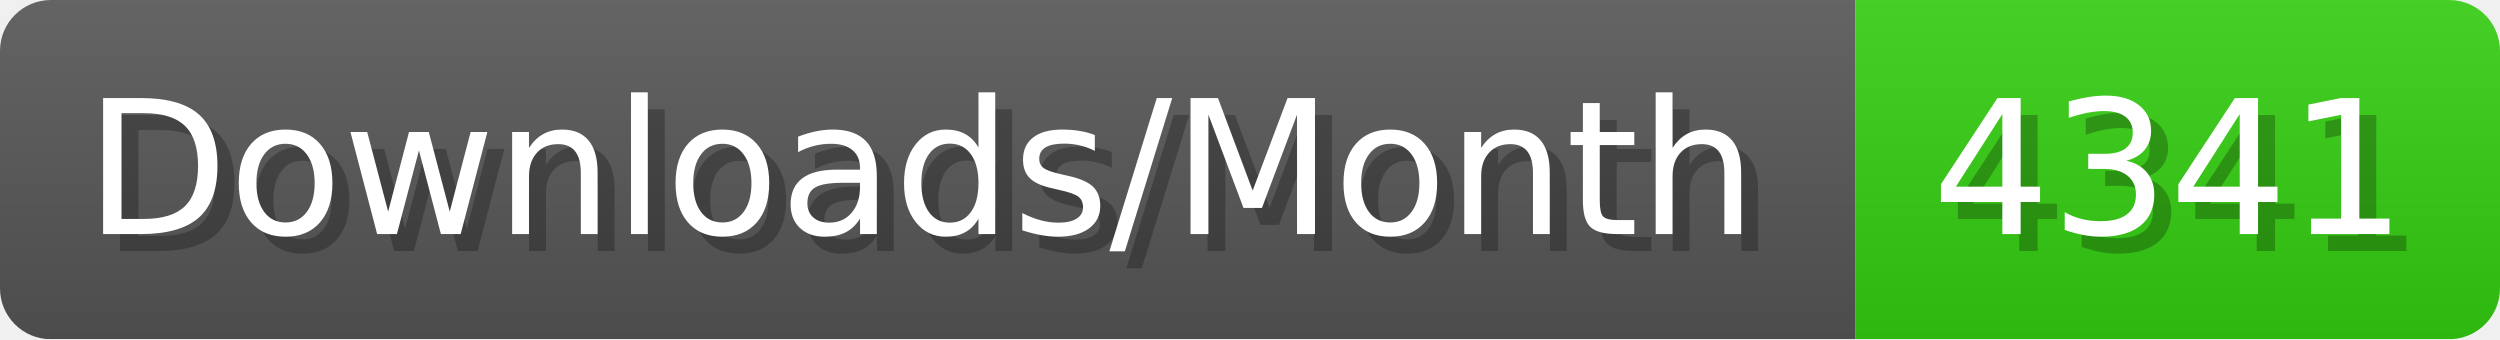
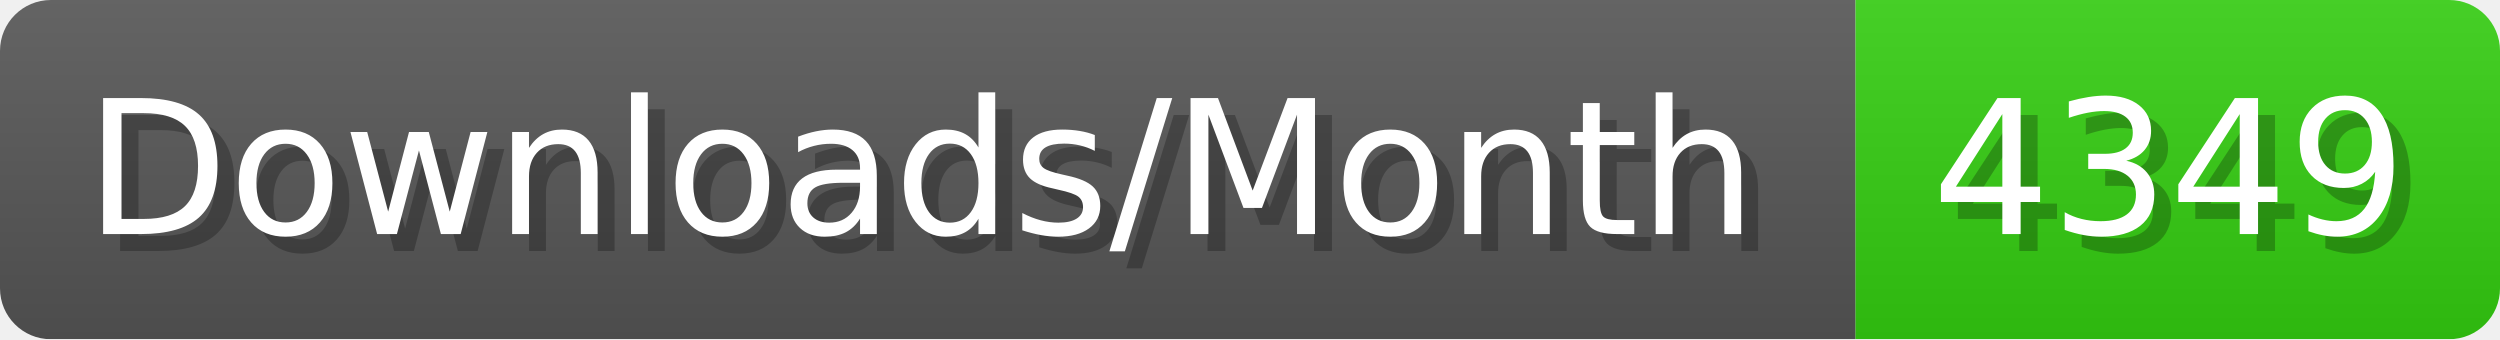
- <svg xmlns="http://www.w3.org/2000/svg" width="147.4" height="20" viewBox="0 0 1474 200" role="img" aria-label="Downloads/Month: 4341">
+ <svg xmlns="http://www.w3.org/2000/svg" width="147.4" height="20" viewBox="0 0 1474 200" role="img" aria-label="Downloads/Month: 4349">
  <linearGradient id="YlXUI" x2="0" y2="100%">
    <stop offset="0" stop-opacity=".1" stop-color="#EEE" />
    <stop offset="1" stop-opacity=".1" />
  </linearGradient>
  <mask id="JHhop">
    <rect width="1474" height="200" rx="30" fill="#FFF" />
  </mask>
  <g mask="url(#JHhop)">
    <rect width="1094" height="200" fill="#555" />
    <rect width="380" height="200" fill="#3C1" x="1094" />
    <rect width="1474" height="200" fill="url(#YlXUI)" />
  </g>
  <g aria-hidden="true" fill="#fff" text-anchor="start" font-family="Verdana,DejaVu Sans,sans-serif" font-size="110">
    <text x="60" y="148" textLength="994" fill="#000" opacity="0.25">Downloads/Month</text>
    <text x="50" y="138" textLength="994">Downloads/Month</text>
-     <text x="1149" y="148" textLength="280" fill="#000" opacity="0.25">4341</text>
-     <text x="1139" y="138" textLength="280">4341</text>
+     <text x="1149" y="148" textLength="280" fill="#000" opacity="0.25">4349</text>
+     <text x="1139" y="138" textLength="280">4349</text>
  </g>
</svg>
